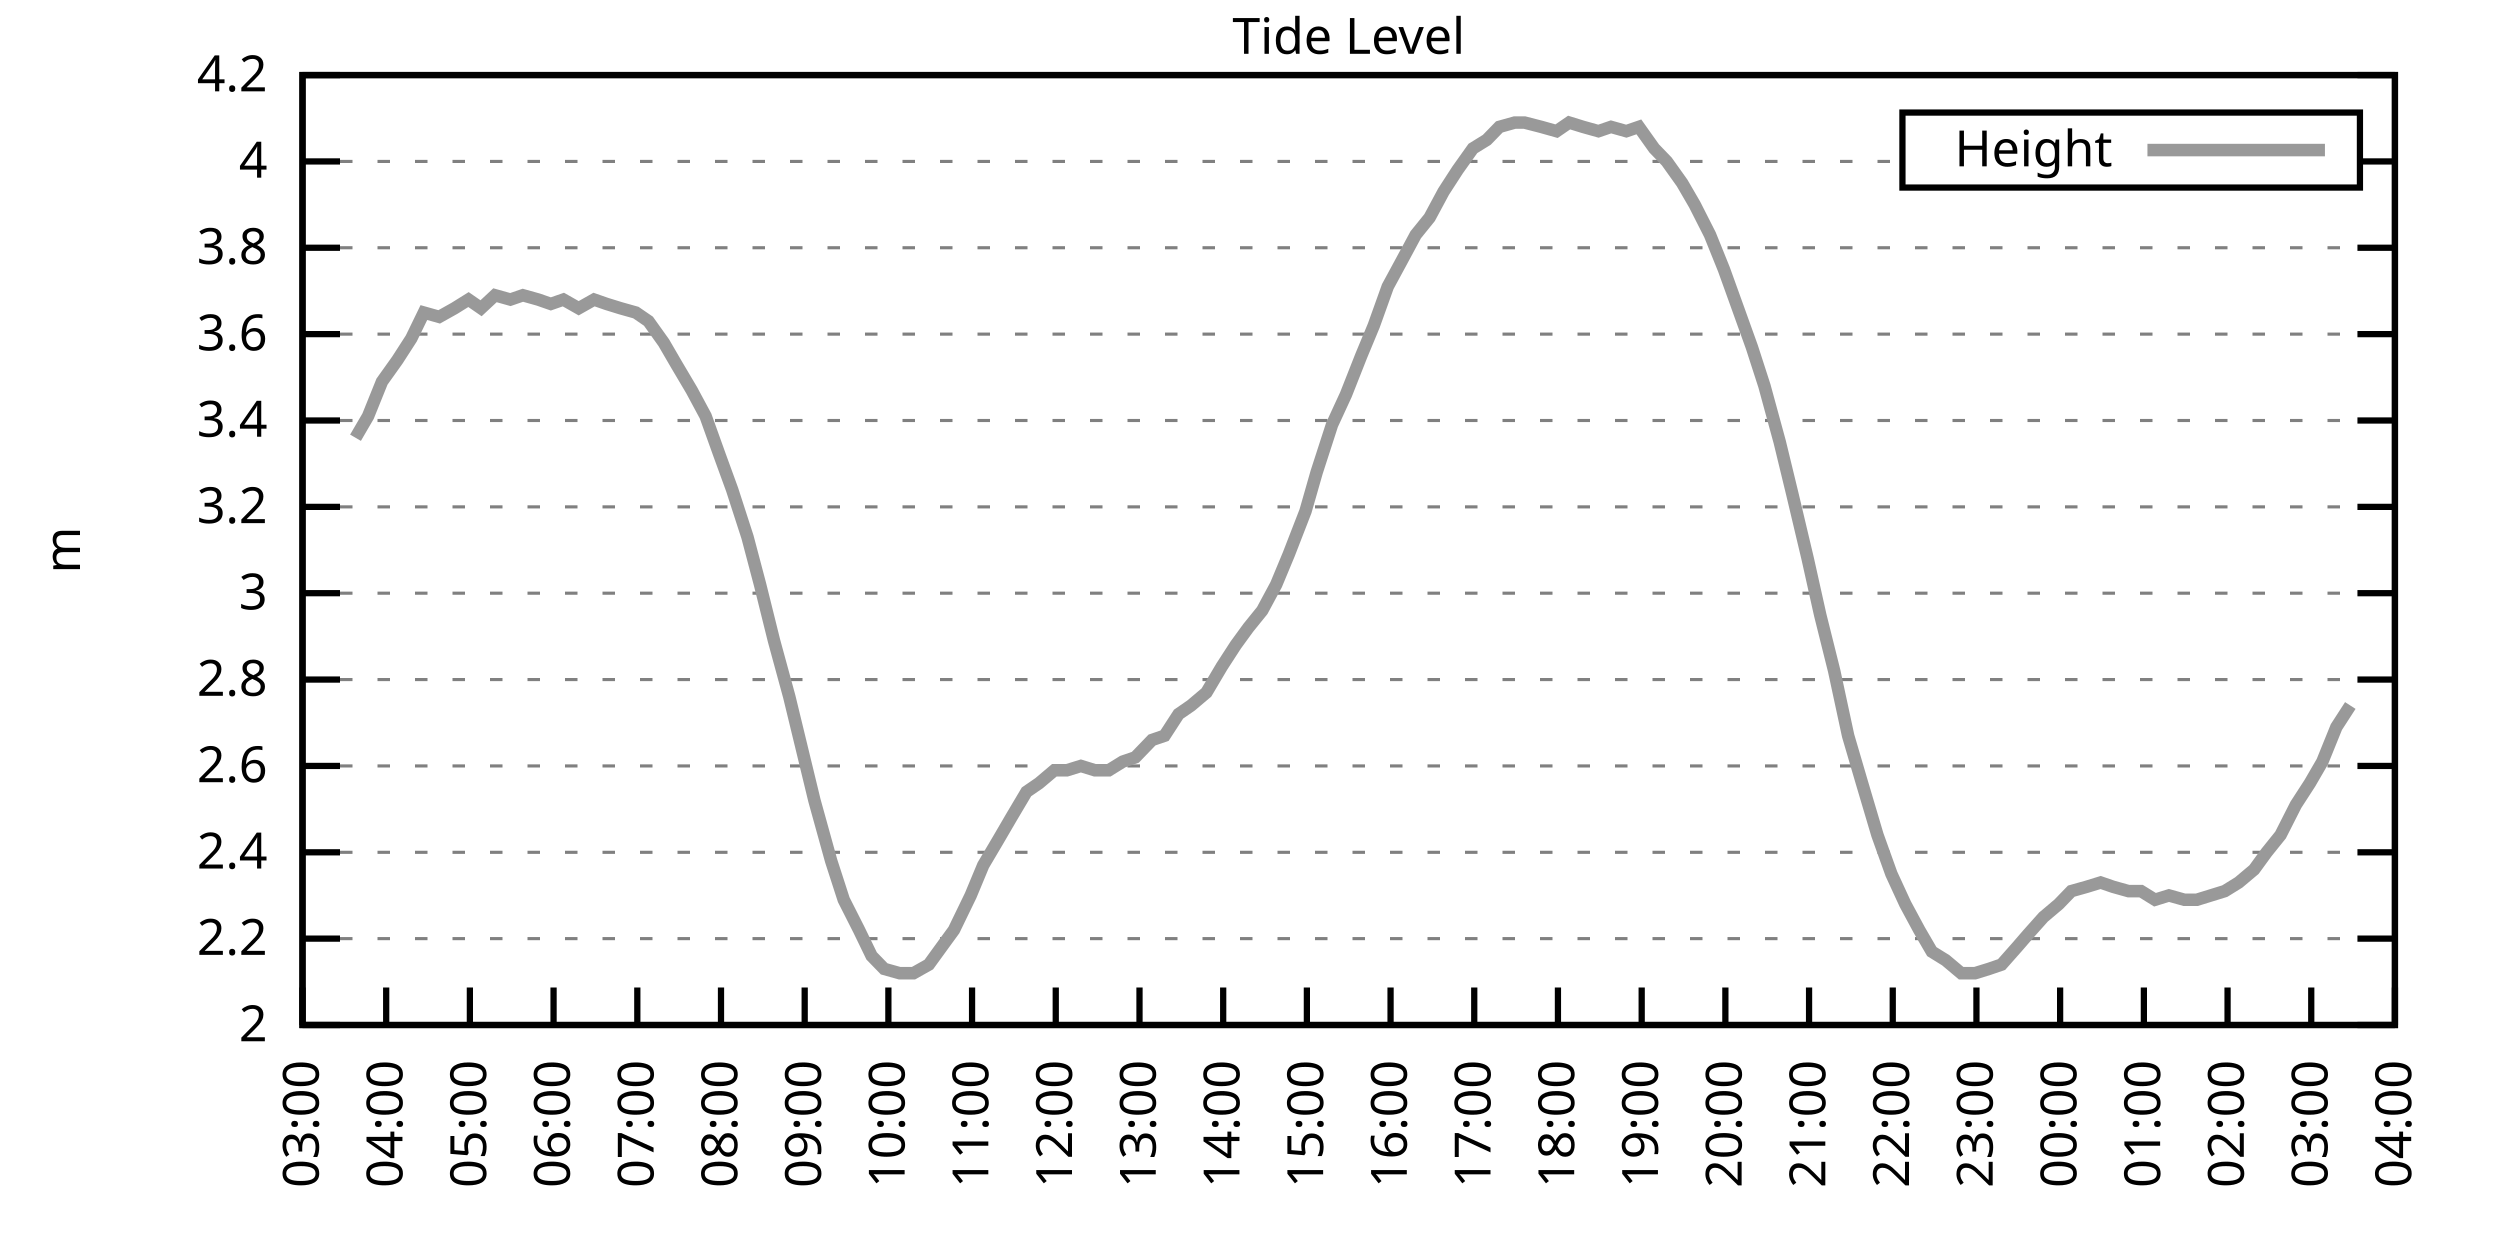
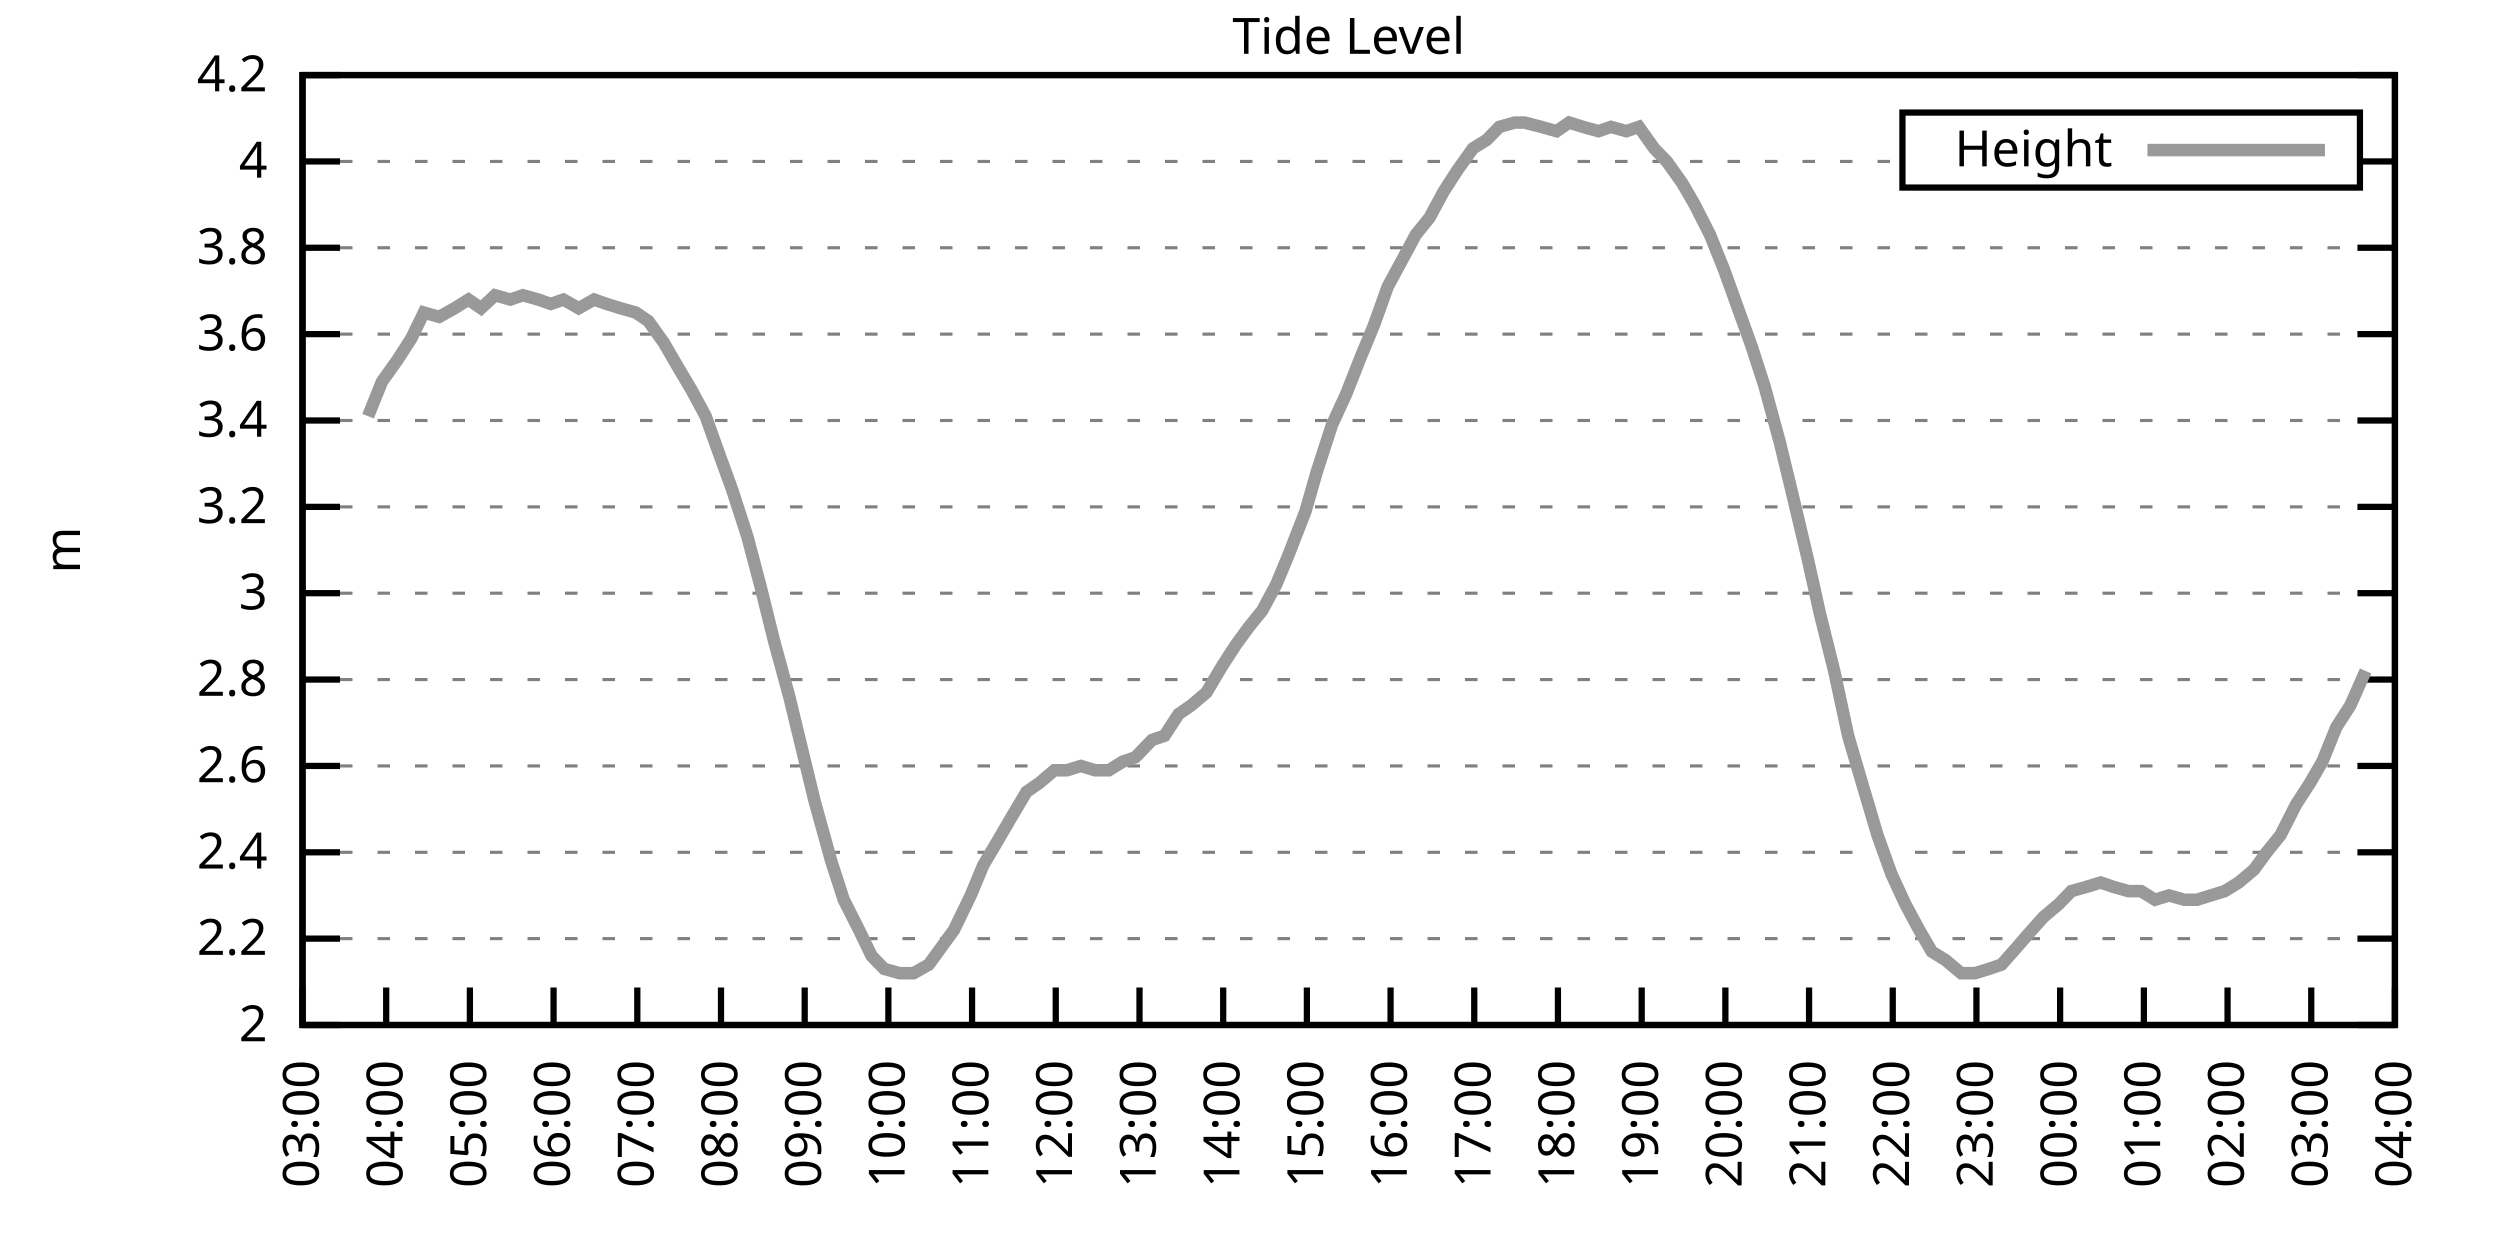
<svg xmlns="http://www.w3.org/2000/svg" xmlns:xlink="http://www.w3.org/1999/xlink" width="400" height="200" viewBox="0 0 400 200">
  <g id="gnuplot_canvas">
    <rect x="0" y="0" width="400" height="200" fill="none" />
    <defs>
      <circle id="gpDot" r="0.5" stroke-width="0.5" stroke="currentColor" />
      <path id="gpPt0" stroke-width="0.333" stroke="currentColor" d="M-1,0 h2 M0,-1 v2" />
      <path id="gpPt1" stroke-width="0.333" stroke="currentColor" d="M-1,-1 L1,1 M1,-1 L-1,1" />
      <path id="gpPt2" stroke-width="0.333" stroke="currentColor" d="M-1,0 L1,0 M0,-1 L0,1 M-1,-1 L1,1 M-1,1 L1,-1" />
      <rect id="gpPt3" stroke-width="0.333" stroke="currentColor" x="-1" y="-1" width="2" height="2" />
      <rect id="gpPt4" stroke-width="0.333" stroke="currentColor" fill="currentColor" x="-1" y="-1" width="2" height="2" />
      <circle id="gpPt5" stroke-width="0.333" stroke="currentColor" cx="0" cy="0" r="1" />
      <use xlink:href="#gpPt5" id="gpPt6" fill="currentColor" stroke="none" />
      <path id="gpPt7" stroke-width="0.333" stroke="currentColor" d="M0,-1.33 L-1.33,0.67 L1.33,0.67 z" />
      <use xlink:href="#gpPt7" id="gpPt8" fill="currentColor" stroke="none" />
      <use xlink:href="#gpPt7" id="gpPt9" stroke="currentColor" transform="rotate(180)" />
      <use xlink:href="#gpPt9" id="gpPt10" fill="currentColor" stroke="none" />
      <use xlink:href="#gpPt3" id="gpPt11" stroke="currentColor" transform="rotate(45)" />
      <use xlink:href="#gpPt11" id="gpPt12" fill="currentColor" stroke="none" />
      <path id="gpPt13" stroke-width="0.333" stroke="currentColor" d="M0,1.330 L1.265,0.411 L0.782,-1.067 L-0.782,-1.076 L-1.265,0.411 z" />
      <use xlink:href="#gpPt13" id="gpPt14" fill="currentColor" stroke="none" />
      <filter id="textbox" filterUnits="objectBoundingBox" x="0" y="0" height="1" width="1">
        <feFlood flood-color="white" flood-opacity="1" result="bgnd" />
        <feComposite in="SourceGraphic" in2="bgnd" operator="atop" />
      </filter>
      <filter id="greybox" filterUnits="objectBoundingBox" x="0" y="0" height="1" width="1">
        <feFlood flood-color="lightgrey" flood-opacity="1" result="grey" />
        <feComposite in="SourceGraphic" in2="grey" operator="atop" />
      </filter>
    </defs>
    <g fill="none" color="white" stroke="currentColor" stroke-width="1.00" stroke-linecap="butt" stroke-linejoin="miter">
</g>
    <g fill="none" color="black" stroke="currentColor" stroke-width="1.00" stroke-linecap="butt" stroke-linejoin="miter">
      <g stroke="none" shape-rendering="crispEdges">
        <polygon fill="rgb(255, 255, 255)" points="48.40,164.00 383.18,164.00 383.18,12.02 48.40,12.02 " />
      </g>
    </g>
    <g fill="none" color="black" stroke="currentColor" stroke-width="1.00" stroke-linecap="butt" stroke-linejoin="miter">
</g>
    <g fill="none" color="black" stroke="black" stroke-width="0.50" stroke-linecap="butt" stroke-linejoin="miter">
</g>
    <g fill="none" color="gray" stroke="currentColor" stroke-width="0.50" stroke-linecap="butt" stroke-linejoin="miter">
      <path stroke="gray" stroke-dasharray="2,4" class="gridline" d="M48.40,164.00 L383.19,164.00  " />
    </g>
    <g fill="none" color="gray" stroke="gray" stroke-width="1.00" stroke-linecap="butt" stroke-linejoin="miter">
</g>
    <g fill="none" color="black" stroke="currentColor" stroke-width="1.00" stroke-linecap="butt" stroke-linejoin="miter">
      <path stroke="black" d="M48.40,164.00 L54.40,164.00 M383.19,164.00 L377.19,164.00  " />
      <g transform="translate(42.80,166.60)" stroke="none" fill="black" font-family="Sans" font-size="8.00" text-anchor="end">
        <text>
          <tspan font-family="Sans"> 2</tspan>
        </text>
      </g>
    </g>
    <g fill="none" color="black" stroke="currentColor" stroke-width="1.00" stroke-linecap="butt" stroke-linejoin="miter">
</g>
    <g fill="none" color="black" stroke="black" stroke-width="0.50" stroke-linecap="butt" stroke-linejoin="miter">
</g>
    <g fill="none" color="gray" stroke="currentColor" stroke-width="0.50" stroke-linecap="butt" stroke-linejoin="miter">
      <path stroke="gray" stroke-dasharray="2,4" class="gridline" d="M48.40,150.18 L383.19,150.18  " />
    </g>
    <g fill="none" color="gray" stroke="gray" stroke-width="1.00" stroke-linecap="butt" stroke-linejoin="miter">
</g>
    <g fill="none" color="black" stroke="currentColor" stroke-width="1.00" stroke-linecap="butt" stroke-linejoin="miter">
      <path stroke="black" d="M48.40,150.18 L54.40,150.18 M383.19,150.18 L377.19,150.18  " />
      <g transform="translate(42.80,152.78)" stroke="none" fill="black" font-family="Sans" font-size="8.00" text-anchor="end">
        <text>
          <tspan font-family="Sans"> 2.2</tspan>
        </text>
      </g>
    </g>
    <g fill="none" color="black" stroke="currentColor" stroke-width="1.00" stroke-linecap="butt" stroke-linejoin="miter">
</g>
    <g fill="none" color="black" stroke="black" stroke-width="0.50" stroke-linecap="butt" stroke-linejoin="miter">
</g>
    <g fill="none" color="gray" stroke="currentColor" stroke-width="0.50" stroke-linecap="butt" stroke-linejoin="miter">
      <path stroke="gray" stroke-dasharray="2,4" class="gridline" d="M48.40,136.37 L383.19,136.37  " />
    </g>
    <g fill="none" color="gray" stroke="gray" stroke-width="1.00" stroke-linecap="butt" stroke-linejoin="miter">
</g>
    <g fill="none" color="black" stroke="currentColor" stroke-width="1.00" stroke-linecap="butt" stroke-linejoin="miter">
      <path stroke="black" d="M48.40,136.37 L54.40,136.37 M383.19,136.37 L377.19,136.37  " />
      <g transform="translate(42.80,138.97)" stroke="none" fill="black" font-family="Sans" font-size="8.00" text-anchor="end">
        <text>
          <tspan font-family="Sans"> 2.4</tspan>
        </text>
      </g>
    </g>
    <g fill="none" color="black" stroke="currentColor" stroke-width="1.00" stroke-linecap="butt" stroke-linejoin="miter">
</g>
    <g fill="none" color="black" stroke="black" stroke-width="0.50" stroke-linecap="butt" stroke-linejoin="miter">
</g>
    <g fill="none" color="gray" stroke="currentColor" stroke-width="0.50" stroke-linecap="butt" stroke-linejoin="miter">
      <path stroke="gray" stroke-dasharray="2,4" class="gridline" d="M48.40,122.55 L383.19,122.55  " />
    </g>
    <g fill="none" color="gray" stroke="gray" stroke-width="1.00" stroke-linecap="butt" stroke-linejoin="miter">
</g>
    <g fill="none" color="black" stroke="currentColor" stroke-width="1.00" stroke-linecap="butt" stroke-linejoin="miter">
      <path stroke="black" d="M48.40,122.55 L54.40,122.55 M383.19,122.55 L377.19,122.55  " />
      <g transform="translate(42.80,125.15)" stroke="none" fill="black" font-family="Sans" font-size="8.00" text-anchor="end">
        <text>
          <tspan font-family="Sans"> 2.6</tspan>
        </text>
      </g>
    </g>
    <g fill="none" color="black" stroke="currentColor" stroke-width="1.00" stroke-linecap="butt" stroke-linejoin="miter">
</g>
    <g fill="none" color="black" stroke="black" stroke-width="0.50" stroke-linecap="butt" stroke-linejoin="miter">
</g>
    <g fill="none" color="gray" stroke="currentColor" stroke-width="0.50" stroke-linecap="butt" stroke-linejoin="miter">
      <path stroke="gray" stroke-dasharray="2,4" class="gridline" d="M48.40,108.73 L383.19,108.73  " />
    </g>
    <g fill="none" color="gray" stroke="gray" stroke-width="1.00" stroke-linecap="butt" stroke-linejoin="miter">
</g>
    <g fill="none" color="black" stroke="currentColor" stroke-width="1.00" stroke-linecap="butt" stroke-linejoin="miter">
      <path stroke="black" d="M48.40,108.73 L54.40,108.73 M383.19,108.73 L377.19,108.73  " />
      <g transform="translate(42.80,111.33)" stroke="none" fill="black" font-family="Sans" font-size="8.00" text-anchor="end">
        <text>
          <tspan font-family="Sans"> 2.8</tspan>
        </text>
      </g>
    </g>
    <g fill="none" color="black" stroke="currentColor" stroke-width="1.00" stroke-linecap="butt" stroke-linejoin="miter">
</g>
    <g fill="none" color="black" stroke="black" stroke-width="0.50" stroke-linecap="butt" stroke-linejoin="miter">
</g>
    <g fill="none" color="gray" stroke="currentColor" stroke-width="0.50" stroke-linecap="butt" stroke-linejoin="miter">
      <path stroke="gray" stroke-dasharray="2,4" class="gridline" d="M48.40,94.91 L383.19,94.91  " />
    </g>
    <g fill="none" color="gray" stroke="gray" stroke-width="1.00" stroke-linecap="butt" stroke-linejoin="miter">
</g>
    <g fill="none" color="black" stroke="currentColor" stroke-width="1.00" stroke-linecap="butt" stroke-linejoin="miter">
      <path stroke="black" d="M48.40,94.91 L54.40,94.91 M383.19,94.91 L377.19,94.91  " />
      <g transform="translate(42.80,97.51)" stroke="none" fill="black" font-family="Sans" font-size="8.00" text-anchor="end">
        <text>
          <tspan font-family="Sans"> 3</tspan>
        </text>
      </g>
    </g>
    <g fill="none" color="black" stroke="currentColor" stroke-width="1.00" stroke-linecap="butt" stroke-linejoin="miter">
</g>
    <g fill="none" color="black" stroke="black" stroke-width="0.50" stroke-linecap="butt" stroke-linejoin="miter">
</g>
    <g fill="none" color="gray" stroke="currentColor" stroke-width="0.50" stroke-linecap="butt" stroke-linejoin="miter">
      <path stroke="gray" stroke-dasharray="2,4" class="gridline" d="M48.40,81.10 L383.19,81.10  " />
    </g>
    <g fill="none" color="gray" stroke="gray" stroke-width="1.00" stroke-linecap="butt" stroke-linejoin="miter">
</g>
    <g fill="none" color="black" stroke="currentColor" stroke-width="1.00" stroke-linecap="butt" stroke-linejoin="miter">
      <path stroke="black" d="M48.40,81.10 L54.40,81.10 M383.19,81.10 L377.19,81.10  " />
      <g transform="translate(42.80,83.70)" stroke="none" fill="black" font-family="Sans" font-size="8.00" text-anchor="end">
        <text>
          <tspan font-family="Sans"> 3.2</tspan>
        </text>
      </g>
    </g>
    <g fill="none" color="black" stroke="currentColor" stroke-width="1.00" stroke-linecap="butt" stroke-linejoin="miter">
</g>
    <g fill="none" color="black" stroke="black" stroke-width="0.50" stroke-linecap="butt" stroke-linejoin="miter">
</g>
    <g fill="none" color="gray" stroke="currentColor" stroke-width="0.50" stroke-linecap="butt" stroke-linejoin="miter">
      <path stroke="gray" stroke-dasharray="2,4" class="gridline" d="M48.40,67.28 L383.19,67.28  " />
    </g>
    <g fill="none" color="gray" stroke="gray" stroke-width="1.00" stroke-linecap="butt" stroke-linejoin="miter">
</g>
    <g fill="none" color="black" stroke="currentColor" stroke-width="1.00" stroke-linecap="butt" stroke-linejoin="miter">
      <path stroke="black" d="M48.40,67.28 L54.40,67.28 M383.19,67.28 L377.19,67.28  " />
      <g transform="translate(42.80,69.88)" stroke="none" fill="black" font-family="Sans" font-size="8.00" text-anchor="end">
        <text>
          <tspan font-family="Sans"> 3.4</tspan>
        </text>
      </g>
    </g>
    <g fill="none" color="black" stroke="currentColor" stroke-width="1.00" stroke-linecap="butt" stroke-linejoin="miter">
</g>
    <g fill="none" color="black" stroke="black" stroke-width="0.50" stroke-linecap="butt" stroke-linejoin="miter">
</g>
    <g fill="none" color="gray" stroke="currentColor" stroke-width="0.50" stroke-linecap="butt" stroke-linejoin="miter">
      <path stroke="gray" stroke-dasharray="2,4" class="gridline" d="M48.40,53.46 L383.19,53.46  " />
    </g>
    <g fill="none" color="gray" stroke="gray" stroke-width="1.00" stroke-linecap="butt" stroke-linejoin="miter">
</g>
    <g fill="none" color="black" stroke="currentColor" stroke-width="1.00" stroke-linecap="butt" stroke-linejoin="miter">
      <path stroke="black" d="M48.40,53.46 L54.40,53.46 M383.19,53.46 L377.19,53.46  " />
      <g transform="translate(42.80,56.06)" stroke="none" fill="black" font-family="Sans" font-size="8.00" text-anchor="end">
        <text>
          <tspan font-family="Sans"> 3.6</tspan>
        </text>
      </g>
    </g>
    <g fill="none" color="black" stroke="currentColor" stroke-width="1.00" stroke-linecap="butt" stroke-linejoin="miter">
</g>
    <g fill="none" color="black" stroke="black" stroke-width="0.50" stroke-linecap="butt" stroke-linejoin="miter">
</g>
    <g fill="none" color="gray" stroke="currentColor" stroke-width="0.50" stroke-linecap="butt" stroke-linejoin="miter">
      <path stroke="gray" stroke-dasharray="2,4" class="gridline" d="M48.40,39.64 L383.19,39.64  " />
    </g>
    <g fill="none" color="gray" stroke="gray" stroke-width="1.00" stroke-linecap="butt" stroke-linejoin="miter">
</g>
    <g fill="none" color="black" stroke="currentColor" stroke-width="1.00" stroke-linecap="butt" stroke-linejoin="miter">
      <path stroke="black" d="M48.40,39.64 L54.40,39.64 M383.19,39.64 L377.19,39.64  " />
      <g transform="translate(42.80,42.24)" stroke="none" fill="black" font-family="Sans" font-size="8.00" text-anchor="end">
        <text>
          <tspan font-family="Sans"> 3.8</tspan>
        </text>
      </g>
    </g>
    <g fill="none" color="black" stroke="currentColor" stroke-width="1.00" stroke-linecap="butt" stroke-linejoin="miter">
</g>
    <g fill="none" color="black" stroke="black" stroke-width="0.50" stroke-linecap="butt" stroke-linejoin="miter">
</g>
    <g fill="none" color="gray" stroke="currentColor" stroke-width="0.50" stroke-linecap="butt" stroke-linejoin="miter">
      <path stroke="gray" stroke-dasharray="2,4" class="gridline" d="M48.40,25.83 L304.39,25.83 M377.59,25.83 L383.19,25.83  " />
    </g>
    <g fill="none" color="gray" stroke="gray" stroke-width="1.00" stroke-linecap="butt" stroke-linejoin="miter">
</g>
    <g fill="none" color="black" stroke="currentColor" stroke-width="1.00" stroke-linecap="butt" stroke-linejoin="miter">
      <path stroke="black" d="M48.40,25.83 L54.40,25.83 M383.19,25.83 L377.19,25.83  " />
      <g transform="translate(42.80,28.43)" stroke="none" fill="black" font-family="Sans" font-size="8.00" text-anchor="end">
        <text>
          <tspan font-family="Sans"> 4</tspan>
        </text>
      </g>
    </g>
    <g fill="none" color="black" stroke="currentColor" stroke-width="1.00" stroke-linecap="butt" stroke-linejoin="miter">
</g>
    <g fill="none" color="black" stroke="black" stroke-width="0.50" stroke-linecap="butt" stroke-linejoin="miter">
</g>
    <g fill="none" color="gray" stroke="currentColor" stroke-width="0.50" stroke-linecap="butt" stroke-linejoin="miter">
      <path stroke="gray" stroke-dasharray="2,4" class="gridline" d="M48.40,12.01 L383.19,12.01  " />
    </g>
    <g fill="none" color="gray" stroke="gray" stroke-width="1.00" stroke-linecap="butt" stroke-linejoin="miter">
</g>
    <g fill="none" color="black" stroke="currentColor" stroke-width="1.00" stroke-linecap="butt" stroke-linejoin="miter">
      <path stroke="black" d="M48.40,12.01 L54.40,12.01 M383.19,12.01 L377.19,12.01  " />
      <g transform="translate(42.80,14.61)" stroke="none" fill="black" font-family="Sans" font-size="8.00" text-anchor="end">
        <text>
          <tspan font-family="Sans"> 4.2</tspan>
        </text>
      </g>
    </g>
    <g fill="none" color="black" stroke="currentColor" stroke-width="1.00" stroke-linecap="butt" stroke-linejoin="miter">
      <path stroke="black" d="M48.40,164.00 L48.40,158.00  " />
      <g transform="translate(51.00,169.60) rotate(270.00)" stroke="none" fill="black" font-family="Sans" font-size="8.00" text-anchor="end">
        <text>
          <tspan font-family="Sans">03:00</tspan>
        </text>
      </g>
    </g>
    <g fill="none" color="black" stroke="currentColor" stroke-width="1.00" stroke-linecap="butt" stroke-linejoin="miter">
      <path stroke="black" d="M61.79,164.00 L61.79,158.00  " />
      <g transform="translate(64.39,169.60) rotate(270.00)" stroke="none" fill="black" font-family="Sans" font-size="8.00" text-anchor="end">
        <text>
          <tspan font-family="Sans">04:00</tspan>
        </text>
      </g>
    </g>
    <g fill="none" color="black" stroke="currentColor" stroke-width="1.00" stroke-linecap="butt" stroke-linejoin="miter">
      <path stroke="black" d="M75.18,164.00 L75.18,158.00  " />
      <g transform="translate(77.78,169.60) rotate(270.00)" stroke="none" fill="black" font-family="Sans" font-size="8.00" text-anchor="end">
        <text>
          <tspan font-family="Sans">05:00</tspan>
        </text>
      </g>
    </g>
    <g fill="none" color="black" stroke="currentColor" stroke-width="1.00" stroke-linecap="butt" stroke-linejoin="miter">
      <path stroke="black" d="M88.57,164.00 L88.57,158.00  " />
      <g transform="translate(91.17,169.60) rotate(270.00)" stroke="none" fill="black" font-family="Sans" font-size="8.00" text-anchor="end">
        <text>
          <tspan font-family="Sans">06:00</tspan>
        </text>
      </g>
    </g>
    <g fill="none" color="black" stroke="currentColor" stroke-width="1.00" stroke-linecap="butt" stroke-linejoin="miter">
      <path stroke="black" d="M101.97,164.00 L101.97,158.00  " />
      <g transform="translate(104.57,169.60) rotate(270.00)" stroke="none" fill="black" font-family="Sans" font-size="8.00" text-anchor="end">
        <text>
          <tspan font-family="Sans">07:00</tspan>
        </text>
      </g>
    </g>
    <g fill="none" color="black" stroke="currentColor" stroke-width="1.00" stroke-linecap="butt" stroke-linejoin="miter">
      <path stroke="black" d="M115.36,164.00 L115.36,158.00  " />
      <g transform="translate(117.96,169.60) rotate(270.00)" stroke="none" fill="black" font-family="Sans" font-size="8.00" text-anchor="end">
        <text>
          <tspan font-family="Sans">08:00</tspan>
        </text>
      </g>
    </g>
    <g fill="none" color="black" stroke="currentColor" stroke-width="1.00" stroke-linecap="butt" stroke-linejoin="miter">
      <path stroke="black" d="M128.75,164.00 L128.75,158.00  " />
      <g transform="translate(131.35,169.60) rotate(270.00)" stroke="none" fill="black" font-family="Sans" font-size="8.00" text-anchor="end">
        <text>
          <tspan font-family="Sans">09:00</tspan>
        </text>
      </g>
    </g>
    <g fill="none" color="black" stroke="currentColor" stroke-width="1.00" stroke-linecap="butt" stroke-linejoin="miter">
      <path stroke="black" d="M142.14,164.00 L142.14,158.00  " />
      <g transform="translate(144.74,169.60) rotate(270.00)" stroke="none" fill="black" font-family="Sans" font-size="8.00" text-anchor="end">
        <text>
          <tspan font-family="Sans">10:00</tspan>
        </text>
      </g>
    </g>
    <g fill="none" color="black" stroke="currentColor" stroke-width="1.00" stroke-linecap="butt" stroke-linejoin="miter">
      <path stroke="black" d="M155.53,164.00 L155.53,158.00  " />
      <g transform="translate(158.13,169.60) rotate(270.00)" stroke="none" fill="black" font-family="Sans" font-size="8.00" text-anchor="end">
        <text>
          <tspan font-family="Sans">11:00</tspan>
        </text>
      </g>
    </g>
    <g fill="none" color="black" stroke="currentColor" stroke-width="1.00" stroke-linecap="butt" stroke-linejoin="miter">
      <path stroke="black" d="M168.92,164.00 L168.92,158.00  " />
      <g transform="translate(171.52,169.60) rotate(270.00)" stroke="none" fill="black" font-family="Sans" font-size="8.00" text-anchor="end">
        <text>
          <tspan font-family="Sans">12:00</tspan>
        </text>
      </g>
    </g>
    <g fill="none" color="black" stroke="currentColor" stroke-width="1.00" stroke-linecap="butt" stroke-linejoin="miter">
      <path stroke="black" d="M182.32,164.00 L182.32,158.00  " />
      <g transform="translate(184.92,169.60) rotate(270.00)" stroke="none" fill="black" font-family="Sans" font-size="8.00" text-anchor="end">
        <text>
          <tspan font-family="Sans">13:00</tspan>
        </text>
      </g>
    </g>
    <g fill="none" color="black" stroke="currentColor" stroke-width="1.00" stroke-linecap="butt" stroke-linejoin="miter">
      <path stroke="black" d="M195.71,164.00 L195.71,158.00  " />
      <g transform="translate(198.31,169.60) rotate(270.00)" stroke="none" fill="black" font-family="Sans" font-size="8.00" text-anchor="end">
        <text>
          <tspan font-family="Sans">14:00</tspan>
        </text>
      </g>
    </g>
    <g fill="none" color="black" stroke="currentColor" stroke-width="1.00" stroke-linecap="butt" stroke-linejoin="miter">
      <path stroke="black" d="M209.10,164.00 L209.10,158.00  " />
      <g transform="translate(211.70,169.60) rotate(270.00)" stroke="none" fill="black" font-family="Sans" font-size="8.00" text-anchor="end">
        <text>
          <tspan font-family="Sans">15:00</tspan>
        </text>
      </g>
    </g>
    <g fill="none" color="black" stroke="currentColor" stroke-width="1.00" stroke-linecap="butt" stroke-linejoin="miter">
      <path stroke="black" d="M222.49,164.00 L222.49,158.00  " />
      <g transform="translate(225.09,169.60) rotate(270.00)" stroke="none" fill="black" font-family="Sans" font-size="8.00" text-anchor="end">
        <text>
          <tspan font-family="Sans">16:00</tspan>
        </text>
      </g>
    </g>
    <g fill="none" color="black" stroke="currentColor" stroke-width="1.00" stroke-linecap="butt" stroke-linejoin="miter">
      <path stroke="black" d="M235.88,164.00 L235.88,158.00  " />
      <g transform="translate(238.48,169.60) rotate(270.00)" stroke="none" fill="black" font-family="Sans" font-size="8.00" text-anchor="end">
        <text>
          <tspan font-family="Sans">17:00</tspan>
        </text>
      </g>
    </g>
    <g fill="none" color="black" stroke="currentColor" stroke-width="1.00" stroke-linecap="butt" stroke-linejoin="miter">
      <path stroke="black" d="M249.27,164.00 L249.27,158.00  " />
      <g transform="translate(251.87,169.60) rotate(270.00)" stroke="none" fill="black" font-family="Sans" font-size="8.00" text-anchor="end">
        <text>
          <tspan font-family="Sans">18:00</tspan>
        </text>
      </g>
    </g>
    <g fill="none" color="black" stroke="currentColor" stroke-width="1.00" stroke-linecap="butt" stroke-linejoin="miter">
      <path stroke="black" d="M262.67,164.00 L262.67,158.00  " />
      <g transform="translate(265.27,169.60) rotate(270.00)" stroke="none" fill="black" font-family="Sans" font-size="8.00" text-anchor="end">
        <text>
          <tspan font-family="Sans">19:00</tspan>
        </text>
      </g>
    </g>
    <g fill="none" color="black" stroke="currentColor" stroke-width="1.00" stroke-linecap="butt" stroke-linejoin="miter">
      <path stroke="black" d="M276.06,164.00 L276.06,158.00  " />
      <g transform="translate(278.66,169.60) rotate(270.00)" stroke="none" fill="black" font-family="Sans" font-size="8.00" text-anchor="end">
        <text>
          <tspan font-family="Sans">20:00</tspan>
        </text>
      </g>
    </g>
    <g fill="none" color="black" stroke="currentColor" stroke-width="1.00" stroke-linecap="butt" stroke-linejoin="miter">
      <path stroke="black" d="M289.45,164.00 L289.45,158.00  " />
      <g transform="translate(292.05,169.60) rotate(270.00)" stroke="none" fill="black" font-family="Sans" font-size="8.00" text-anchor="end">
        <text>
          <tspan font-family="Sans">21:00</tspan>
        </text>
      </g>
    </g>
    <g fill="none" color="black" stroke="currentColor" stroke-width="1.00" stroke-linecap="butt" stroke-linejoin="miter">
      <path stroke="black" d="M302.84,164.00 L302.84,158.00  " />
      <g transform="translate(305.44,169.60) rotate(270.00)" stroke="none" fill="black" font-family="Sans" font-size="8.00" text-anchor="end">
        <text>
          <tspan font-family="Sans">22:00</tspan>
        </text>
      </g>
    </g>
    <g fill="none" color="black" stroke="currentColor" stroke-width="1.00" stroke-linecap="butt" stroke-linejoin="miter">
      <path stroke="black" d="M316.23,164.00 L316.23,158.00  " />
      <g transform="translate(318.83,169.60) rotate(270.00)" stroke="none" fill="black" font-family="Sans" font-size="8.00" text-anchor="end">
        <text>
          <tspan font-family="Sans">23:00</tspan>
        </text>
      </g>
    </g>
    <g fill="none" color="black" stroke="currentColor" stroke-width="1.00" stroke-linecap="butt" stroke-linejoin="miter">
      <path stroke="black" d="M329.62,164.00 L329.62,158.00  " />
      <g transform="translate(332.22,169.60) rotate(270.00)" stroke="none" fill="black" font-family="Sans" font-size="8.00" text-anchor="end">
        <text>
          <tspan font-family="Sans">00:00</tspan>
        </text>
      </g>
    </g>
    <g fill="none" color="black" stroke="currentColor" stroke-width="1.00" stroke-linecap="butt" stroke-linejoin="miter">
      <path stroke="black" d="M343.02,164.00 L343.02,158.00  " />
      <g transform="translate(345.62,169.60) rotate(270.00)" stroke="none" fill="black" font-family="Sans" font-size="8.00" text-anchor="end">
        <text>
          <tspan font-family="Sans">01:00</tspan>
        </text>
      </g>
    </g>
    <g fill="none" color="black" stroke="currentColor" stroke-width="1.00" stroke-linecap="butt" stroke-linejoin="miter">
      <path stroke="black" d="M356.41,164.00 L356.41,158.00  " />
      <g transform="translate(359.01,169.60) rotate(270.00)" stroke="none" fill="black" font-family="Sans" font-size="8.00" text-anchor="end">
        <text>
          <tspan font-family="Sans">02:00</tspan>
        </text>
      </g>
    </g>
    <g fill="none" color="black" stroke="currentColor" stroke-width="1.00" stroke-linecap="butt" stroke-linejoin="miter">
      <path stroke="black" d="M369.80,164.00 L369.80,158.00  " />
      <g transform="translate(372.40,169.60) rotate(270.00)" stroke="none" fill="black" font-family="Sans" font-size="8.00" text-anchor="end">
        <text>
          <tspan font-family="Sans">03:00</tspan>
        </text>
      </g>
    </g>
    <g fill="none" color="black" stroke="currentColor" stroke-width="1.00" stroke-linecap="butt" stroke-linejoin="miter">
      <path stroke="black" d="M383.19,164.00 L383.19,158.00  " />
      <g transform="translate(385.79,169.60) rotate(270.00)" stroke="none" fill="black" font-family="Sans" font-size="8.00" text-anchor="end">
        <text>
          <tspan font-family="Sans">04:00</tspan>
        </text>
      </g>
    </g>
    <g fill="none" color="black" stroke="currentColor" stroke-width="1.00" stroke-linecap="butt" stroke-linejoin="miter">
</g>
    <g fill="none" color="black" stroke="currentColor" stroke-width="1.00" stroke-linecap="butt" stroke-linejoin="miter">
      <path stroke="black" d="M48.40,12.01 L48.40,164.00 L383.19,164.00 L383.19,12.01 L48.40,12.01 Z  " />
    </g>
    <g fill="none" color="black" stroke="currentColor" stroke-width="1.00" stroke-linecap="butt" stroke-linejoin="miter">
</g>
    <g fill="none" color="black" stroke="currentColor" stroke-width="1.00" stroke-linecap="butt" stroke-linejoin="miter">
      <path stroke="black" d="M304.39,30.01 L304.39,18.01 L377.59,18.01 L377.59,30.01 L304.39,30.01 Z  " />
    </g>
    <g id="Tide_level_plot_1">
      <g fill="none" color="white" stroke="black" stroke-width="2.00" stroke-linecap="butt" stroke-linejoin="miter">
</g>
      <g fill="none" color="black" stroke="currentColor" stroke-width="2.00" stroke-linecap="butt" stroke-linejoin="miter">
        <g transform="translate(337.99,26.61)" stroke="none" fill="black" font-family="Sans" font-size="8.00" text-anchor="end">
          <text>
            <tspan font-family="Sans">Height</tspan>
          </text>
        </g>
      </g>
      <g fill="none" color="black" stroke="currentColor" stroke-width="2.00" stroke-linecap="butt" stroke-linejoin="miter">
-         <path stroke="rgb(153, 153, 153)" d="M343.59,24.01 L371.99,24.01 M56.88,70.04 L58.89,66.59 L61.12,61.06 L63.58,57.61 L65.81,54.15 L67.82,50.01   L70.27,50.70 L72.73,49.32 L74.96,47.93 L76.97,49.32 L79.20,47.24 L81.66,47.93 L83.66,47.24 L86.12,47.93   L88.13,48.63 L90.14,47.93 L92.59,49.32 L95.05,47.93 L97.06,48.63 L99.29,49.32 L101.74,50.01 L103.75,51.39   L106.21,54.84 L108.22,58.30 L110.67,62.44 L112.90,66.59 L115.13,72.81 L117.14,78.33 L119.60,85.93 L121.61,93.53   L123.84,102.51 L126.29,111.49 L128.30,119.78 L130.31,128.08 L132.99,137.75 L135.00,143.96 L137.45,148.80 L139.46,152.95   L141.47,155.02 L143.93,155.71 L146.16,155.71 L148.61,154.33 L150.62,151.56 L152.63,148.80 L155.31,143.27 L157.32,138.44   L159.77,134.29 L161.78,130.84 L164.24,126.69 L166.25,125.31 L168.70,123.24 L170.71,123.24 L172.94,122.55 L175.17,123.24   L177.41,123.24 L179.64,121.86 L181.65,121.17 L184.32,118.40 L186.33,117.71 L188.57,114.26 L190.57,112.88 L193.03,110.80   L195.48,106.66 L197.72,103.20 L199.73,100.44 L201.96,97.68 L204.19,93.53 L206.20,88.70 L208.88,81.79 L210.66,75.57   L213.12,67.97 L215.35,63.13 L217.80,56.92 L219.81,52.08 L222.04,45.86 L224.28,41.72 L226.51,37.57 L228.74,34.81   L230.97,30.66 L233.20,27.21 L235.66,23.75 L237.89,22.37 L239.90,20.30 L242.36,19.61 L243.92,19.61 L246.60,20.30   L249.05,20.99 L251.06,19.61 L253.29,20.30 L255.75,20.99 L257.76,20.30 L260.21,20.99 L262.22,20.30 L264.67,23.75   L266.68,25.83 L269.14,29.28 L271.15,32.74 L273.60,37.57 L275.83,43.10 L278.07,49.32 L280.30,55.53 L282.31,61.75   L284.76,70.73 L286.77,79.02 L289.23,89.39 L291.23,98.37 L293.47,107.35 L295.70,117.71 L297.93,125.31 L300.39,133.60   L302.62,139.82 L304.85,144.66 L307.08,148.80 L309.09,152.26 L311.32,153.64 L313.78,155.71 L316.01,155.71 L318.24,155.02   L320.25,154.33 L322.70,151.56 L324.49,149.49 L326.95,146.73 L329.40,144.66 L331.41,142.58 L333.86,141.89 L336.10,141.20   L338.10,141.89 L340.56,142.58 L342.57,142.58 L344.80,143.96 L347.03,143.27 L349.49,143.96 L351.50,143.96 L353.73,143.27   L355.96,142.58 L358.19,141.20 L360.65,139.13 L362.66,136.37 L364.89,133.60 L367.34,128.77 L369.58,125.31 L371.58,121.86   L373.82,116.33 L376.05,112.88  " />
+         <path stroke="rgb(153, 153, 153)" d="M343.59,24.01 L371.99,24.01 M58.89,66.59 L61.12,61.06 L63.58,57.61 L65.81,54.15 L67.82,50.01 L70.27,50.70   L72.73,49.32 L74.96,47.93 L76.97,49.32 L79.20,47.24 L81.66,47.93 L83.66,47.24 L86.12,47.93 L88.13,48.63   L90.14,47.93 L92.59,49.32 L95.05,47.93 L97.06,48.63 L99.29,49.32 L101.74,50.01 L103.75,51.39 L106.21,54.84   L108.22,58.30 L110.67,62.44 L112.90,66.59 L115.13,72.81 L117.14,78.33 L119.60,85.93 L121.61,93.53 L123.84,102.51   L126.29,111.49 L128.30,119.78 L130.31,128.08 L132.99,137.75 L135.00,143.96 L137.45,148.80 L139.46,152.95 L141.47,155.02   L143.93,155.71 L146.16,155.71 L148.61,154.33 L150.62,151.56 L152.63,148.80 L155.31,143.27 L157.32,138.44 L159.77,134.29   L161.78,130.84 L164.24,126.69 L166.25,125.31 L168.70,123.24 L170.71,123.24 L172.94,122.55 L175.17,123.24 L177.41,123.24   L179.64,121.86 L181.65,121.17 L184.32,118.40 L186.33,117.71 L188.57,114.26 L190.57,112.88 L193.03,110.80 L195.48,106.66   L197.72,103.20 L199.73,100.44 L201.96,97.68 L204.19,93.53 L206.20,88.70 L208.88,81.79 L210.66,75.57 L213.12,67.97   L215.35,63.13 L217.80,56.92 L219.81,52.08 L222.04,45.86 L224.28,41.72 L226.51,37.57 L228.74,34.81 L230.97,30.66   L233.20,27.21 L235.66,23.75 L237.89,22.37 L239.90,20.30 L242.36,19.61 L243.92,19.61 L246.60,20.30 L249.05,20.99   L251.06,19.61 L253.29,20.30 L255.75,20.99 L257.76,20.30 L260.21,20.99 L262.22,20.30 L264.67,23.75 L266.68,25.83   L269.14,29.28 L271.15,32.74 L273.60,37.57 L275.83,43.10 L278.07,49.32 L280.30,55.53 L282.31,61.75 L284.76,70.73   L286.77,79.02 L289.23,89.39 L291.23,98.37 L293.47,107.35 L295.70,117.71 L297.93,125.31 L300.39,133.60 L302.62,139.82   L304.85,144.66 L307.08,148.80 L309.09,152.26 L311.32,153.64 L313.78,155.71 L316.01,155.71 L318.24,155.02 L320.25,154.33   L322.70,151.56 L324.49,149.49 L326.95,146.73 L329.40,144.66 L331.41,142.58 L333.86,141.89 L336.10,141.20 L338.10,141.89   L340.56,142.58 L342.57,142.58 L344.80,143.96 L347.03,143.27 L349.49,143.96 L351.50,143.96 L353.73,143.27 L355.96,142.58   L358.19,141.20 L360.65,139.13 L362.66,136.37 L364.89,133.60 L367.34,128.77 L369.58,125.31 L371.58,121.86 L373.82,116.33   L376.05,112.88 L378.50,107.35  " />
      </g>
    </g>
    <g fill="none" color="black" stroke="currentColor" stroke-width="2.00" stroke-linecap="butt" stroke-linejoin="miter">
</g>
    <g fill="none" color="black" stroke="black" stroke-width="1.00" stroke-linecap="butt" stroke-linejoin="miter">
</g>
    <g fill="none" color="black" stroke="currentColor" stroke-width="1.00" stroke-linecap="butt" stroke-linejoin="miter">
      <path stroke="black" d="M48.40,12.01 L48.40,164.00 L383.19,164.00 L383.19,12.01 L48.40,12.01 Z  " />
      <g transform="translate(12.80,88.01) rotate(270.00)" stroke="none" fill="black" font-family="Sans" font-size="8.00" text-anchor="middle">
        <text>
          <tspan font-family="Sans">m</tspan>
        </text>
      </g>
    </g>
    <g fill="none" color="black" stroke="currentColor" stroke-width="1.00" stroke-linecap="butt" stroke-linejoin="miter">
</g>
    <g fill="none" color="black" stroke="currentColor" stroke-width="1.00" stroke-linecap="butt" stroke-linejoin="miter">
      <g transform="translate(215.79,8.61)" stroke="none" fill="black" font-family="Sans" font-size="8.00" text-anchor="middle">
        <text>
          <tspan font-family="Sans">Tide Level</tspan>
        </text>
      </g>
    </g>
    <g fill="none" color="black" stroke="currentColor" stroke-width="1.00" stroke-linecap="butt" stroke-linejoin="miter">
</g>
  </g>
</svg>
